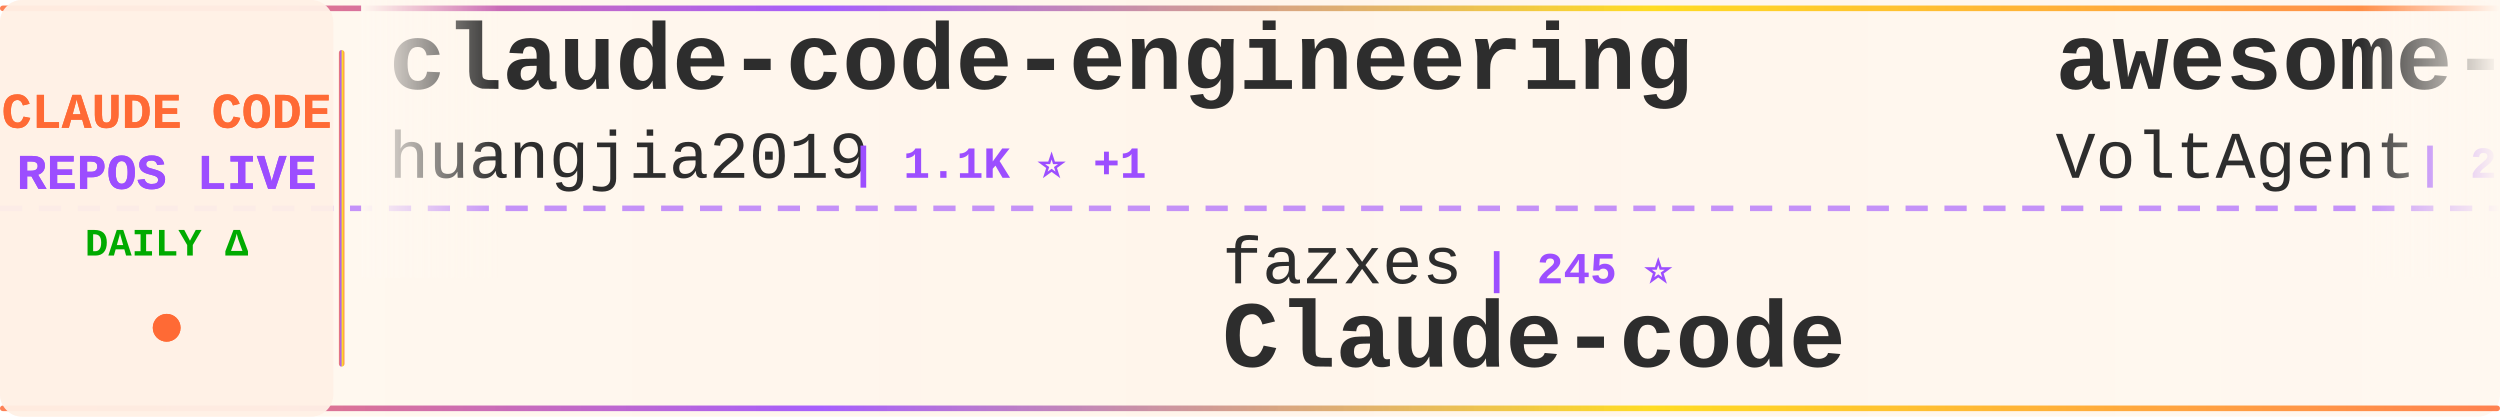
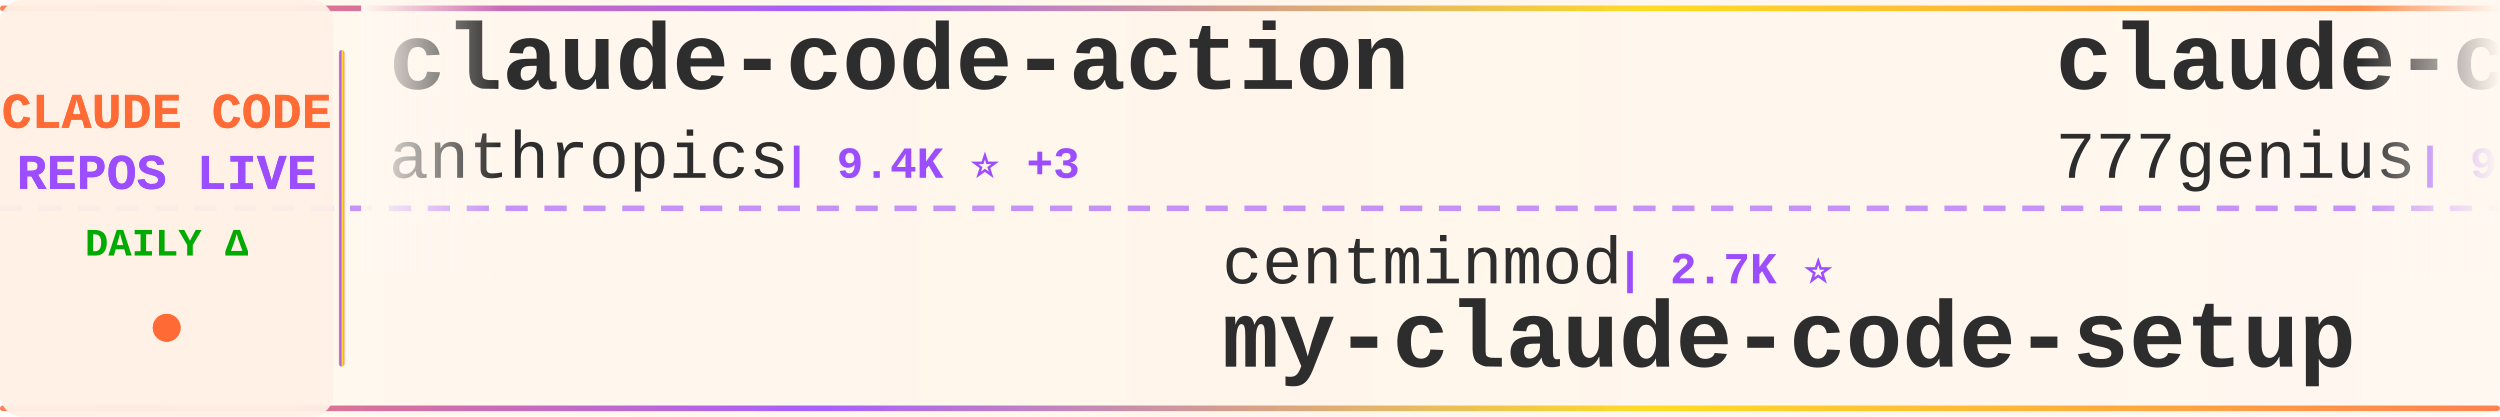
<svg xmlns="http://www.w3.org/2000/svg" width="900" height="150">
  <defs>
    <linearGradient id="tickerBg" x1="0%" y1="0%" x2="100%" y2="0%">
      <stop offset="0%" style="stop-color:#fff8f0;stop-opacity:0.98" />
      <stop offset="50%" style="stop-color:#fff5eb;stop-opacity:1" />
      <stop offset="100%" style="stop-color:#fff8f0;stop-opacity:0.98" />
    </linearGradient>
    <linearGradient id="borderGrad" x1="0%" y1="0%" x2="100%" y2="0%">
      <stop offset="0%" style="stop-color:#FF6B35;stop-opacity:0.85">
        <animate attributeName="stop-opacity" values="0.85;1;0.85" dur="2s" repeatCount="indefinite" />
      </stop>
      <stop offset="33%" style="stop-color:#9C4EFF;stop-opacity:0.9">
        <animate attributeName="stop-opacity" values="0.9;1;0.9" dur="2.2s" repeatCount="indefinite" />
      </stop>
      <stop offset="66%" style="stop-color:#FFD700;stop-opacity:0.85">
        <animate attributeName="stop-opacity" values="0.85;1;0.85" dur="1.8s" repeatCount="indefinite" />
      </stop>
      <stop offset="100%" style="stop-color:#FF6B35;stop-opacity:0.85">
        <animate attributeName="stop-opacity" values="0.85;1;0.85" dur="2s" repeatCount="indefinite" />
      </stop>
    </linearGradient>
    <filter id="textGlow">
      <feGaussianBlur stdDeviation="0.15" result="coloredBlur" />
      <feMerge>
        <feMergeNode in="coloredBlur" />
        <feMergeNode in="SourceGraphic" />
      </feMerge>
    </filter>
    <filter id="metricGlow">
      <feGaussianBlur stdDeviation="0.2" result="coloredBlur" />
      <feMerge>
        <feMergeNode in="coloredBlur" />
        <feMergeNode in="SourceGraphic" />
      </feMerge>
    </filter>
    <linearGradient id="leftFade" x1="0%" y1="0%" x2="100%" y2="0%">
      <stop offset="0%" style="stop-color:#fff8f0;stop-opacity:1" />
      <stop offset="100%" style="stop-color:#fff8f0;stop-opacity:0" />
    </linearGradient>
    <linearGradient id="rightFade" x1="0%" y1="0%" x2="100%" y2="0%">
      <stop offset="0%" style="stop-color:#fff8f0;stop-opacity:0" />
      <stop offset="100%" style="stop-color:#fff8f0;stop-opacity:1" />
    </linearGradient>
  </defs>
  <rect width="900" height="150" fill="url(#tickerBg)" rx="8" />
  <rect x="0" y="2" width="900" height="2" fill="url(#borderGrad)" rx="1" />
  <rect x="0" y="146" width="900" height="2" fill="url(#borderGrad)" rx="1" />
  <line x1="0" y1="75" x2="900" y2="75" stroke="#9C4EFF" stroke-width="2" stroke-dasharray="8 6" opacity="0.6" />
  <rect x="0" y="0" width="120" height="150" fill="#fff0e6" opacity="0.95" rx="8" />
  <text x="60" y="46" font-family="'Courier New', monospace" font-size="18" font-weight="bold" fill="#FF6B35" text-anchor="middle" filter="url(#textGlow)">
    CLAUDE CODE
  </text>
  <text x="60" y="68" font-family="'Courier New', monospace" font-size="18" font-weight="bold" fill="#9C4EFF" text-anchor="middle" filter="url(#textGlow)">
    REPOS LIVE
  </text>
  <text x="60" y="92" font-family="'Courier New', monospace" font-size="14" font-weight="bold" fill="#00aa00" text-anchor="middle">
    DAILY Δ
  </text>
  <circle cx="60" cy="118" r="5" fill="#FF6B35" filter="url(#metricGlow)">
    <animate attributeName="r" values="4;6;4" dur="1.5s" repeatCount="indefinite" />
    <animate attributeName="opacity" values="0.6;1;0.6" dur="1.5s" repeatCount="indefinite" />
  </circle>
  <rect x="122" y="18" width="2" height="114" fill="url(#borderGrad)" rx="1" />
  <clipPath id="tickerClip">
    <rect x="130" y="0" width="770" height="150" />
  </clipPath>
  <g clip-path="url(#tickerClip)">
    <g id="tickerItems">
      <animateTransform attributeName="transform" attributeType="XML" type="translate" from="0 0" to="-3000 0" dur="54s" repeatCount="indefinite" />
      <g transform="translate(0, 0)">
-         <text x="140" y="32" font-family="'Courier New', monospace" font-size="34" font-weight="bold" fill="#2d2d2d">claude-code-engineering</text>
-         <text x="140" y="64" font-family="'Courier New', monospace" font-size="24" font-weight="normal" fill="#2d2d2d" opacity="1.0">huangjia2019</text>
-         <text x="306" y="64" font-family="'Courier New', monospace" font-size="16" font-weight="bold" fill="#9C4EFF"> | 1.1K ⭐ +1</text>
+         <text x="140" y="32" font-family="'Courier New', monospace" font-size="34" font-weight="bold" fill="#2d2d2d">claude-code-action</text>
+         <text x="140" y="64" font-family="'Courier New', monospace" font-size="24" font-weight="normal" fill="#2d2d2d" opacity="1.0">anthropics</text>
+         <text x="282" y="64" font-family="'Courier New', monospace" font-size="16" font-weight="bold" fill="#9C4EFF"> | 9.4K ⭐ +3</text>
      </g>
      <g transform="translate(300, 0)">
-         <text x="140" y="102" font-family="'Courier New', monospace" font-size="24" font-weight="normal" fill="#2d2d2d" opacity="1.0">fazxes</text>
-         <text x="234" y="102" font-family="'Courier New', monospace" font-size="16" font-weight="bold" fill="#9C4EFF"> | 245 ⭐</text>
-         <text x="140" y="132" font-family="'Courier New', monospace" font-size="34" font-weight="bold" fill="#2d2d2d">Claude-code</text>
+         <text x="140" y="102" font-family="'Courier New', monospace" font-size="24" font-weight="normal" fill="#2d2d2d" opacity="1.0">centminmod</text>
+         <text x="282" y="102" font-family="'Courier New', monospace" font-size="16" font-weight="bold" fill="#9C4EFF"> | 2.7K ⭐</text>
+         <text x="140" y="132" font-family="'Courier New', monospace" font-size="34" font-weight="bold" fill="#2d2d2d">my-claude-code-setup</text>
      </g>
      <g transform="translate(600, 0)">
-         <text x="140" y="32" font-family="'Courier New', monospace" font-size="34" font-weight="bold" fill="#2d2d2d">awesome-claude-code-suba...</text>
-         <text x="140" y="64" font-family="'Courier New', monospace" font-size="24" font-weight="normal" fill="#2d2d2d" opacity="1.0">VoltAgent</text>
-         <text x="270" y="64" font-family="'Courier New', monospace" font-size="16" font-weight="bold" fill="#9C4EFF"> | 25.5K ⭐ +3</text>
+         <text x="140" y="32" font-family="'Courier New', monospace" font-size="34" font-weight="bold" fill="#2d2d2d">claude-code-source-code</text>
+         <text x="140" y="64" font-family="'Courier New', monospace" font-size="24" font-weight="normal" fill="#2d2d2d" opacity="1.0">777genius</text>
+         <text x="270" y="64" font-family="'Courier New', monospace" font-size="16" font-weight="bold" fill="#9C4EFF"> | 933 ⭐</text>
      </g>
      <g transform="translate(900, 0)">
-         <text x="140" y="102" font-family="'Courier New', monospace" font-size="24" font-weight="normal" fill="#2d2d2d" opacity="1.0">liuup</text>
-         <text x="222" y="102" font-family="'Courier New', monospace" font-size="16" font-weight="bold" fill="#9C4EFF"> | 4.0K ⭐ +1</text>
-         <text x="140" y="132" font-family="'Courier New', monospace" font-size="34" font-weight="bold" fill="#2d2d2d">claude-code-analysis</text>
+         <text x="140" y="102" font-family="'Courier New', monospace" font-size="24" font-weight="normal" fill="#2d2d2d" opacity="1.0">OneRedOak</text>
+         <text x="270" y="102" font-family="'Courier New', monospace" font-size="16" font-weight="bold" fill="#9C4EFF"> | 3.9K ⭐</text>
+         <text x="140" y="132" font-family="'Courier New', monospace" font-size="34" font-weight="bold" fill="#2d2d2d">claude-code-workflows</text>
      </g>
      <g transform="translate(1200, 0)">
-         <text x="140" y="32" font-family="'Courier New', monospace" font-size="34" font-weight="bold" fill="#2d2d2d">Claude-code</text>
-         <text x="140" y="64" font-family="'Courier New', monospace" font-size="24" font-weight="normal" fill="#2d2d2d" opacity="1.0">zstmfhy</text>
-         <text x="246" y="64" font-family="'Courier New', monospace" font-size="16" font-weight="bold" fill="#9C4EFF"> | 188 ⭐</text>
-       </g>
-       <g transform="translate(1500, 0)">
-         <text x="140" y="102" font-family="'Courier New', monospace" font-size="24" font-weight="normal" fill="#2d2d2d" opacity="1.0">disler</text>
-         <text x="234" y="102" font-family="'Courier New', monospace" font-size="16" font-weight="bold" fill="#9C4EFF"> | 3.9K ⭐ -1</text>
-         <text x="140" y="132" font-family="'Courier New', monospace" font-size="34" font-weight="bold" fill="#2d2d2d">claude-code-hooks-master...</text>
-       </g>
-       <g transform="translate(1800, 0)">
-         <text x="140" y="32" font-family="'Courier New', monospace" font-size="34" font-weight="bold" fill="#2d2d2d">ClaudeCodeAgents</text>
-         <text x="140" y="64" font-family="'Courier New', monospace" font-size="24" font-weight="normal" fill="#2d2d2d" opacity="1.0">darcyegb</text>
-         <text x="258" y="64" font-family="'Courier New', monospace" font-size="16" font-weight="bold" fill="#9C4EFF"> | 771 ⭐</text>
-       </g>
-       <g transform="translate(2100, 0)">
-         <text x="140" y="102" font-family="'Courier New', monospace" font-size="24" font-weight="normal" fill="#2d2d2d" opacity="1.0">VILA-Lab</text>
-         <text x="258" y="102" font-family="'Courier New', monospace" font-size="16" font-weight="bold" fill="#9C4EFF"> | 2.1K ⭐</text>
-         <text x="140" y="132" font-family="'Courier New', monospace" font-size="34" font-weight="bold" fill="#2d2d2d">Dive-into-Claude-Code</text>
-       </g>
-       <g transform="translate(2400, 0)">
        <text x="140" y="32" font-family="'Courier New', monospace" font-size="34" font-weight="bold" fill="#2d2d2d">sc-claude-code-files</text>
        <text x="140" y="64" font-family="'Courier New', monospace" font-size="24" font-weight="normal" fill="#2d2d2d" opacity="1.0">https-deeplearning-ai</text>
        <text x="414" y="64" font-family="'Courier New', monospace" font-size="16" font-weight="bold" fill="#9C4EFF"> | 554 ⭐</text>
      </g>
+       <g transform="translate(1500, 0)">
+         <text x="140" y="102" font-family="'Courier New', monospace" font-size="24" font-weight="normal" fill="#2d2d2d" opacity="1.0">krusemediallc</text>
+         <text x="318" y="102" font-family="'Courier New', monospace" font-size="16" font-weight="bold" fill="#9C4EFF"> | 1.6K ⭐ +1</text>
+         <text x="140" y="132" font-family="'Courier New', monospace" font-size="34" font-weight="bold" fill="#2d2d2d">arcads-claude-code</text>
+       </g>
+       <g transform="translate(1800, 0)">
+         <text x="140" y="32" font-family="'Courier New', monospace" font-size="34" font-weight="bold" fill="#2d2d2d">claude-code-infrastructu...</text>
+         <text x="140" y="64" font-family="'Courier New', monospace" font-size="24" font-weight="normal" fill="#2d2d2d" opacity="1.0">diet103</text>
+         <text x="246" y="64" font-family="'Courier New', monospace" font-size="16" font-weight="bold" fill="#9C4EFF"> | 10.0K ⭐</text>
+       </g>
+       <g transform="translate(2100, 0)">
+         <text x="140" y="102" font-family="'Courier New', monospace" font-size="24" font-weight="normal" fill="#2d2d2d" opacity="1.0">KPR111</text>
+         <text x="234" y="102" font-family="'Courier New', monospace" font-size="16" font-weight="bold" fill="#9C4EFF"> | 18 ⭐</text>
+         <text x="140" y="132" font-family="'Courier New', monospace" font-size="34" font-weight="bold" fill="#2d2d2d">Claude-Code</text>
+       </g>
+       <g transform="translate(2400, 0)">
+         <text x="140" y="32" font-family="'Courier New', monospace" font-size="34" font-weight="bold" fill="#2d2d2d">how-claude-code-works</text>
+         <text x="140" y="64" font-family="'Courier New', monospace" font-size="24" font-weight="normal" fill="#2d2d2d" opacity="1.0">Windy3f3f3f3f</text>
+         <text x="318" y="64" font-family="'Courier New', monospace" font-size="16" font-weight="bold" fill="#9C4EFF"> | 3.7K ⭐ +1</text>
+       </g>
      <g transform="translate(2700, 0)">
-         <text x="140" y="102" font-family="'Courier New', monospace" font-size="24" font-weight="normal" fill="#2d2d2d" opacity="1.0">Chachamaru127</text>
-         <text x="318" y="102" font-family="'Courier New', monospace" font-size="16" font-weight="bold" fill="#9C4EFF"> | 3.1K ⭐</text>
-         <text x="140" y="132" font-family="'Courier New', monospace" font-size="34" font-weight="bold" fill="#2d2d2d">claude-code-harness</text>
+         <text x="140" y="102" font-family="'Courier New', monospace" font-size="24" font-weight="normal" fill="#2d2d2d" opacity="1.0">pengchengneo</text>
+         <text x="306" y="102" font-family="'Courier New', monospace" font-size="16" font-weight="bold" fill="#9C4EFF"> | 1.8K ⭐</text>
+         <text x="140" y="132" font-family="'Courier New', monospace" font-size="34" font-weight="bold" fill="#2d2d2d">Claude-Code</text>
      </g>
      <g transform="translate(3000, 0)">
-         <text x="140" y="32" font-family="'Courier New', monospace" font-size="34" font-weight="bold" fill="#2d2d2d">claude-code-engineering</text>
-         <text x="140" y="64" font-family="'Courier New', monospace" font-size="24" font-weight="normal" fill="#2d2d2d" opacity="1.0">huangjia2019</text>
-         <text x="306" y="64" font-family="'Courier New', monospace" font-size="16" font-weight="bold" fill="#9C4EFF"> | 1.1K ⭐ +1</text>
+         <text x="140" y="32" font-family="'Courier New', monospace" font-size="34" font-weight="bold" fill="#2d2d2d">claude-code-action</text>
+         <text x="140" y="64" font-family="'Courier New', monospace" font-size="24" font-weight="normal" fill="#2d2d2d" opacity="1.0">anthropics</text>
+         <text x="282" y="64" font-family="'Courier New', monospace" font-size="16" font-weight="bold" fill="#9C4EFF"> | 9.4K ⭐ +3</text>
      </g>
      <g transform="translate(3300, 0)">
-         <text x="140" y="102" font-family="'Courier New', monospace" font-size="24" font-weight="normal" fill="#2d2d2d" opacity="1.0">fazxes</text>
-         <text x="234" y="102" font-family="'Courier New', monospace" font-size="16" font-weight="bold" fill="#9C4EFF"> | 245 ⭐</text>
-         <text x="140" y="132" font-family="'Courier New', monospace" font-size="34" font-weight="bold" fill="#2d2d2d">Claude-code</text>
+         <text x="140" y="102" font-family="'Courier New', monospace" font-size="24" font-weight="normal" fill="#2d2d2d" opacity="1.0">centminmod</text>
+         <text x="282" y="102" font-family="'Courier New', monospace" font-size="16" font-weight="bold" fill="#9C4EFF"> | 2.7K ⭐</text>
+         <text x="140" y="132" font-family="'Courier New', monospace" font-size="34" font-weight="bold" fill="#2d2d2d">my-claude-code-setup</text>
      </g>
      <g transform="translate(3600, 0)">
-         <text x="140" y="32" font-family="'Courier New', monospace" font-size="34" font-weight="bold" fill="#2d2d2d">awesome-claude-code-suba...</text>
-         <text x="140" y="64" font-family="'Courier New', monospace" font-size="24" font-weight="normal" fill="#2d2d2d" opacity="1.0">VoltAgent</text>
-         <text x="270" y="64" font-family="'Courier New', monospace" font-size="16" font-weight="bold" fill="#9C4EFF"> | 25.5K ⭐ +3</text>
+         <text x="140" y="32" font-family="'Courier New', monospace" font-size="34" font-weight="bold" fill="#2d2d2d">claude-code-source-code</text>
+         <text x="140" y="64" font-family="'Courier New', monospace" font-size="24" font-weight="normal" fill="#2d2d2d" opacity="1.0">777genius</text>
+         <text x="270" y="64" font-family="'Courier New', monospace" font-size="16" font-weight="bold" fill="#9C4EFF"> | 933 ⭐</text>
      </g>
      <g transform="translate(3900, 0)">
-         <text x="140" y="102" font-family="'Courier New', monospace" font-size="24" font-weight="normal" fill="#2d2d2d" opacity="1.0">liuup</text>
-         <text x="222" y="102" font-family="'Courier New', monospace" font-size="16" font-weight="bold" fill="#9C4EFF"> | 4.0K ⭐ +1</text>
-         <text x="140" y="132" font-family="'Courier New', monospace" font-size="34" font-weight="bold" fill="#2d2d2d">claude-code-analysis</text>
+         <text x="140" y="102" font-family="'Courier New', monospace" font-size="24" font-weight="normal" fill="#2d2d2d" opacity="1.0">OneRedOak</text>
+         <text x="270" y="102" font-family="'Courier New', monospace" font-size="16" font-weight="bold" fill="#9C4EFF"> | 3.9K ⭐</text>
+         <text x="140" y="132" font-family="'Courier New', monospace" font-size="34" font-weight="bold" fill="#2d2d2d">claude-code-workflows</text>
      </g>
    </g>
  </g>
  <rect x="130" y="0" width="50" height="100" fill="url(#leftFade)" />
  <rect x="850" y="0" width="50" height="100" fill="url(#rightFade)" />
</svg>
